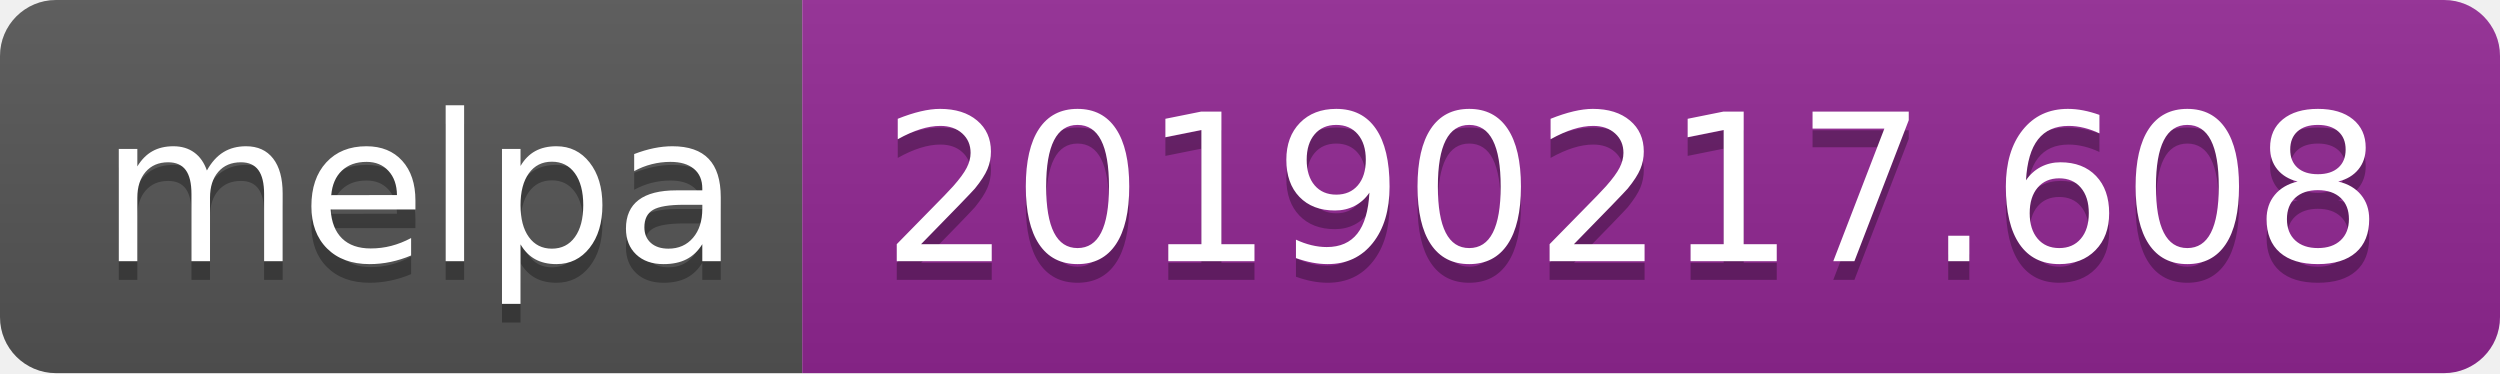
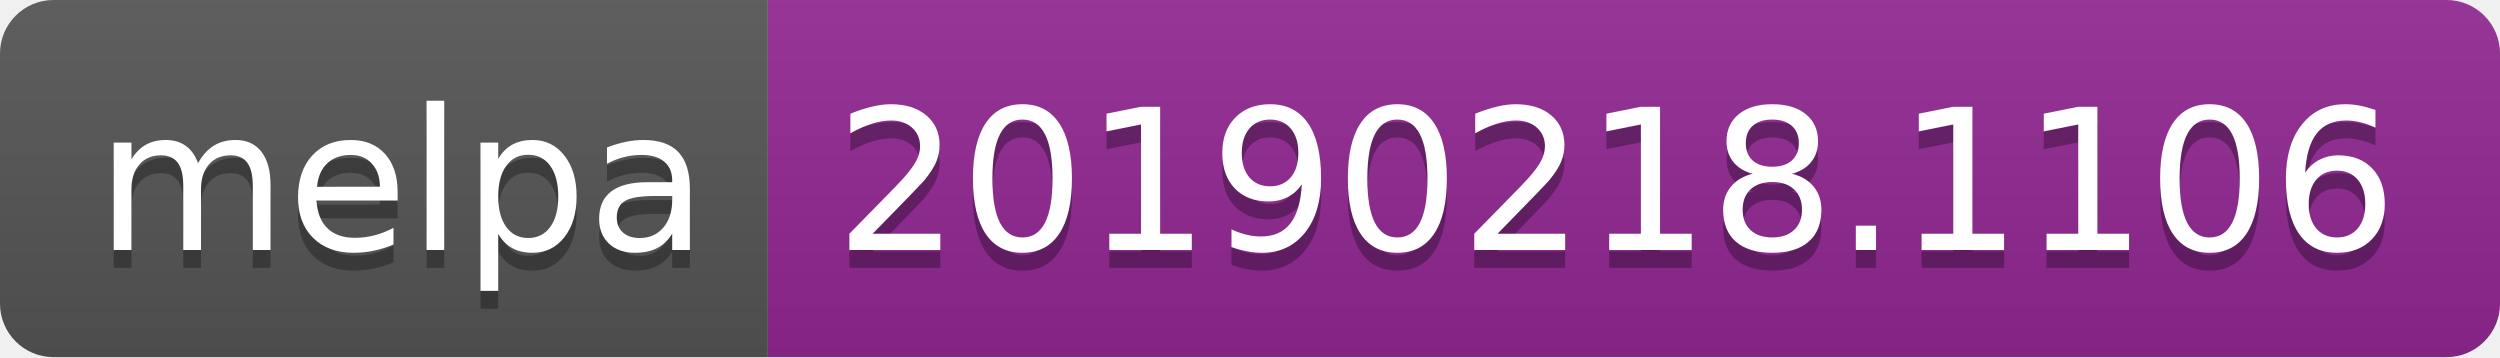
- <svg xmlns="http://www.w3.org/2000/svg" width="134" height="20">
+ <svg xmlns="http://www.w3.org/2000/svg" width="140" height="20">
  <linearGradient id="b" x2="0" y2="100%">
    <stop offset="0" stop-color="#bbb" stop-opacity=".1" />
    <stop offset="1" stop-opacity=".1" />
  </linearGradient>
  <clipPath id="a">
-     <rect width="134" height="20" rx="3" fill="#fff" />
+     <rect width="140" height="20" rx="3" fill="#fff" />
  </clipPath>
  <g clip-path="url(#a)">
    <path fill="#555" d="M0 0h43v20H0z" />
-     <path fill="#922793" d="M43 0h91v20H43z" />
-     <path fill="url(#b)" d="M0 0h134v20H0z" />
+     <path fill="#922793" d="M43 0h97v20H43z" />
+     <path fill="url(#b)" d="M0 0h140v20H0z" />
  </g>
  <g fill="#fff" text-anchor="middle" font-family="DejaVu Sans,Verdana,Geneva,sans-serif" font-size="110">
    <text x="225" y="150" fill="#010101" fill-opacity=".3" transform="scale(.1)" textLength="330">melpa</text>
    <text x="225" y="140" transform="scale(.1)" textLength="330">melpa</text>
-     <text x="875" y="150" fill="#010101" fill-opacity=".3" transform="scale(.1)" textLength="810">20190217.608</text>
-     <text x="875" y="140" transform="scale(.1)" textLength="810">20190217.608</text>
+     <text x="905" y="150" fill="#010101" fill-opacity=".3" transform="scale(.1)" textLength="870">20190218.1106</text>
+     <text x="905" y="140" transform="scale(.1)" textLength="870">20190218.1106</text>
  </g>
</svg>
